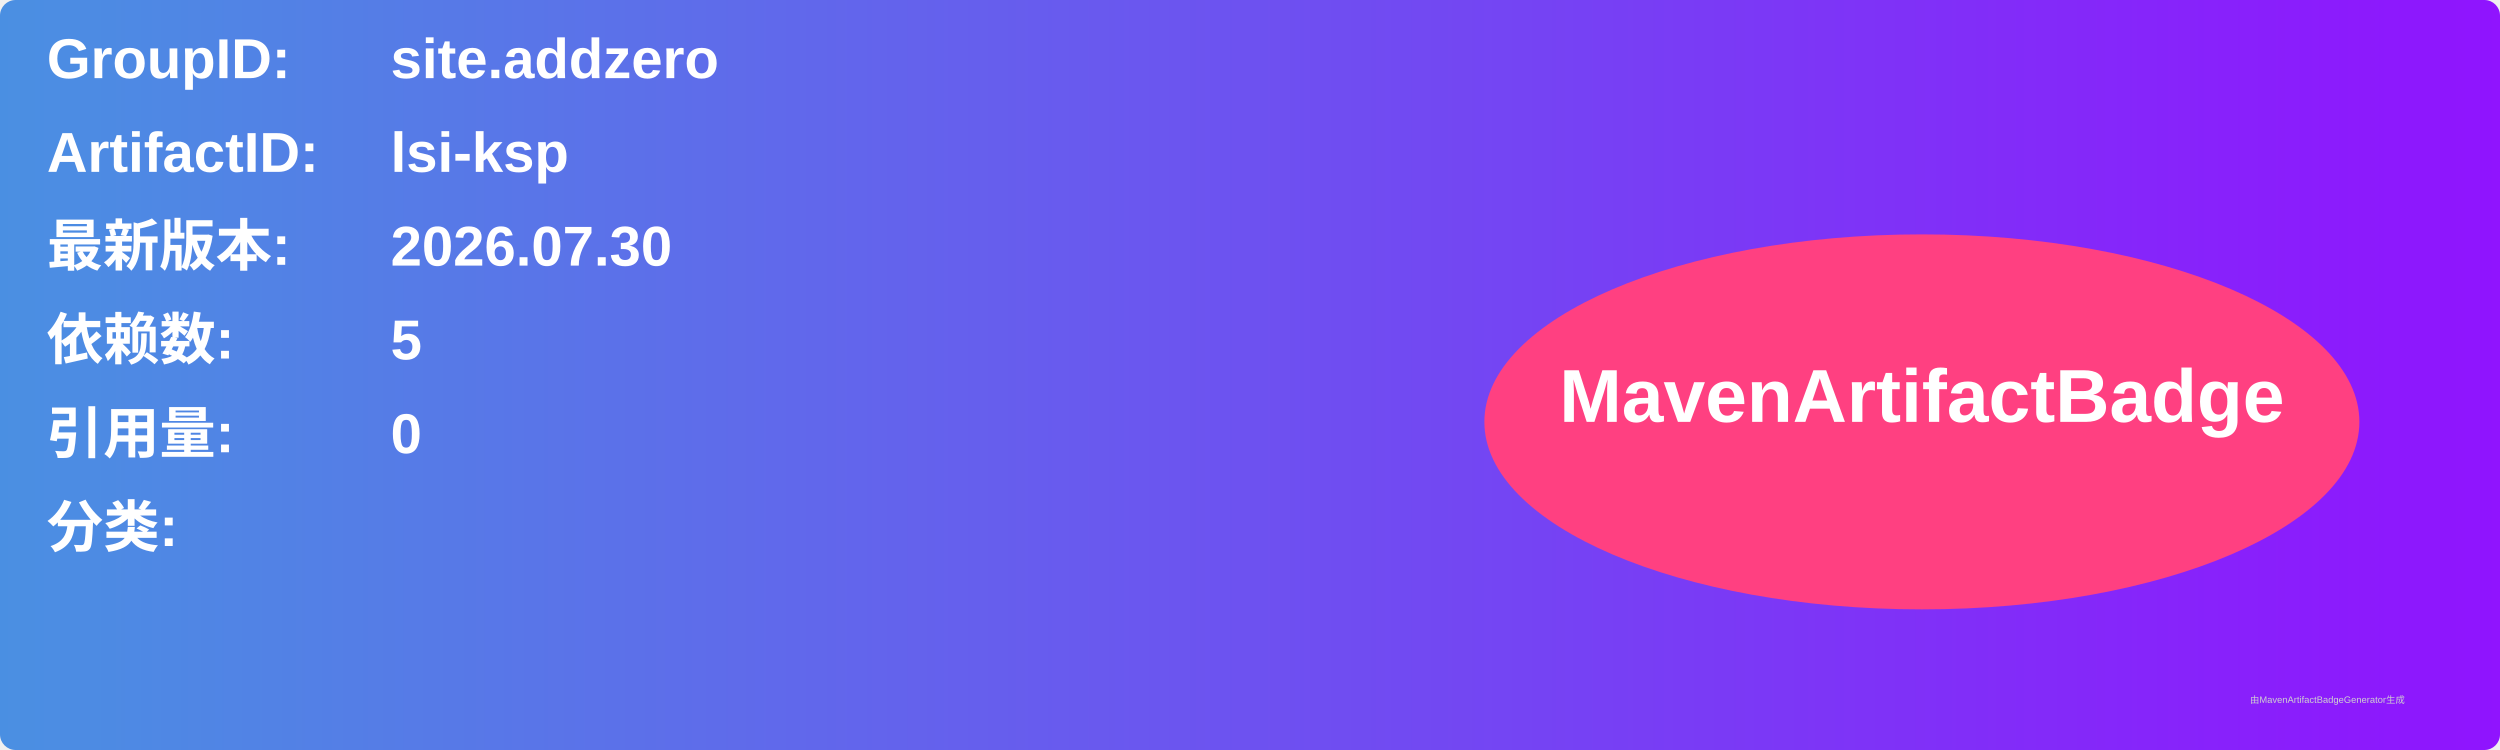
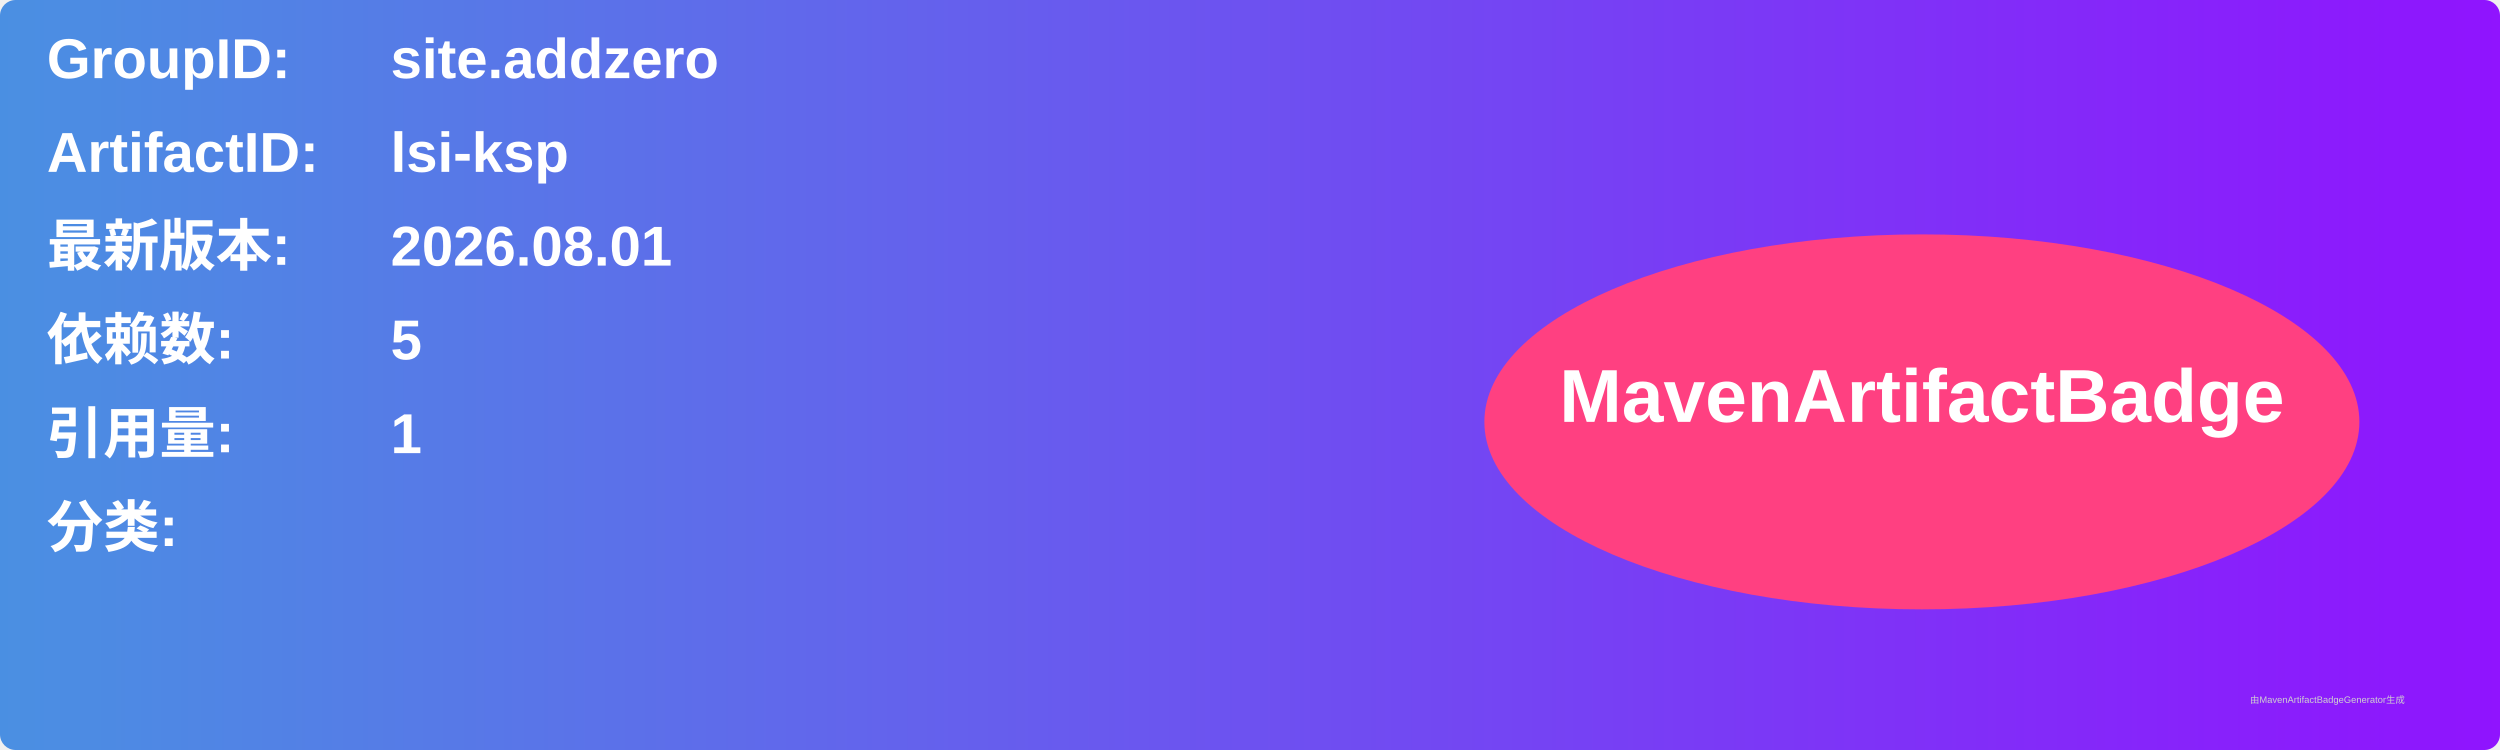
<svg xmlns="http://www.w3.org/2000/svg" width="800" height="240" viewBox="0 0 800 240">
  <linearGradient id="grad" x1="0%" y1="0%" x2="100%" y2="0%">
    <stop offset="0%" stop-color="#4a90e2" />
    <stop offset="100%" stop-color="#9013fe" />
  </linearGradient>
  <rect width="100%" height="100%" rx="5" ry="5" fill="url(#grad)" />
  <g transform="translate(15, 15)">
    <text x="0" y="10" font-family="Arial" font-size="18" fill="white" font-weight="bold" width="260">GroupID:</text>
    <text x="110" y="10" font-family="Arial" font-size="18" fill="white" font-weight="bold" width="460">site.addzero</text>
    <text x="0" y="40" font-family="Arial" font-size="18" fill="white" font-weight="bold" width="260">ArtifactID:</text>
    <text x="110" y="40" font-family="Arial" font-size="18" fill="white" font-weight="bold" width="460">lsi-ksp</text>
    <text x="0" y="70" font-family="Arial" font-size="18" fill="white" font-weight="bold">最新版本:</text>
    <text x="110" y="70" font-family="Arial" font-size="18" fill="white" font-weight="bold">
-       <tspan font-weight="bold">2026.07.30</tspan>
+       <tspan font-weight="bold">2026.08.01</tspan>
    </text>
    <text x="0" y="100" font-family="Arial" font-size="18" fill="white" font-weight="bold">依赖数: </text>
    <text x="110" y="100" font-family="Arial" font-size="18" fill="white">
      <tspan font-weight="bold">5</tspan>
    </text>
    <text x="0" y="130" font-family="Arial" font-size="18" fill="white" font-weight="bold">引用量: </text>
    <text x="110" y="130" font-family="Arial" font-size="18" fill="white">
-       <tspan font-weight="bold">0</tspan>
+       <tspan font-weight="bold">1</tspan>
    </text>
    <text x="0" y="160" font-family="Arial" font-size="18" fill="white" font-weight="bold">分类:</text>
    <text x="10" y="190" font-family="Arial" font-size="10" fill="white">
      <tspan font-weight="bold" />
    </text>
    <ellipse cx="600" cy="120" rx="140" ry="60" fill="#ff4081" />
    <text x="600" y="120" text-anchor="middle" font-family="Arial" font-size="24" fill="white" font-weight="bold">MavenArtifactBadge</text>
  </g>
  <text x="720" y="225" font-family="Arial" font-size="3" fill="#d0d0d0">由MavenArtifactBadgeGenerator生成</text>
</svg>
